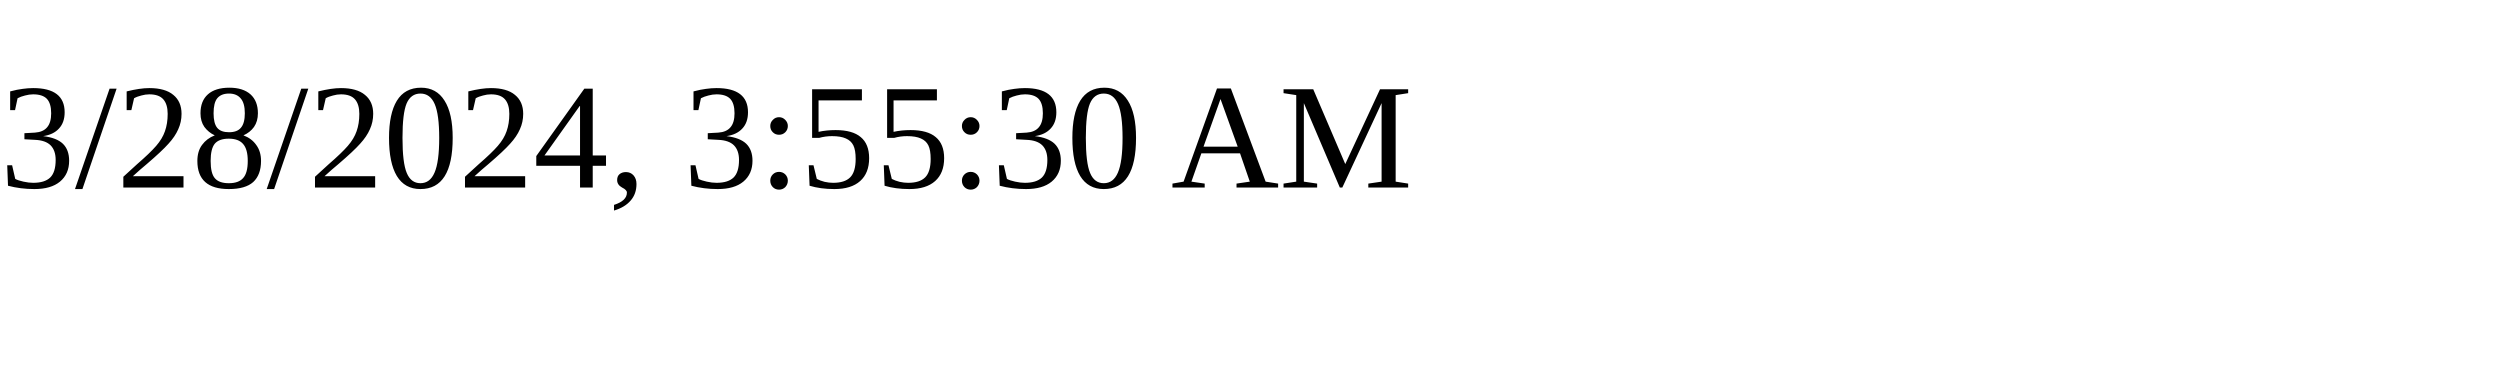
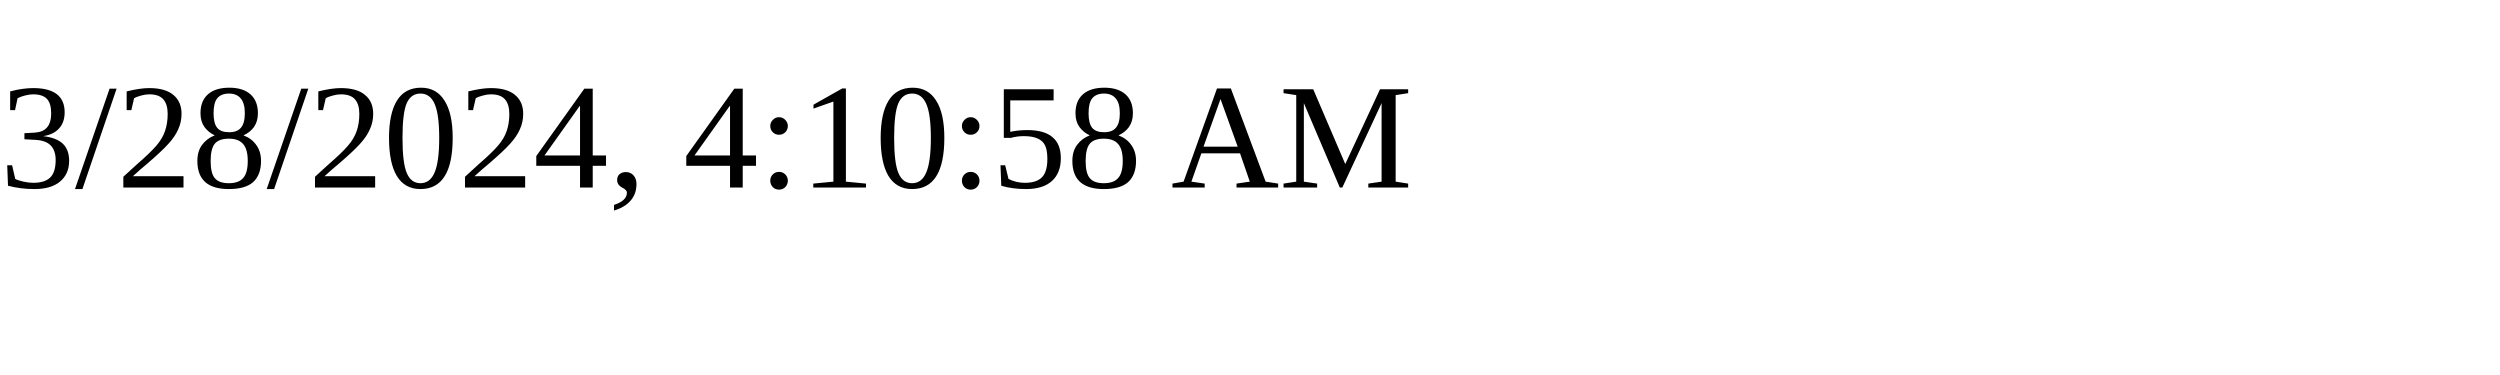
<svg xmlns="http://www.w3.org/2000/svg" height="30" width="200">
-   <text x="0" y="15">3/28/2024, 3:55:30 AM</text>
+   <text x="0" y="15">3/28/2024, 4:10:58 AM</text>
</svg>
